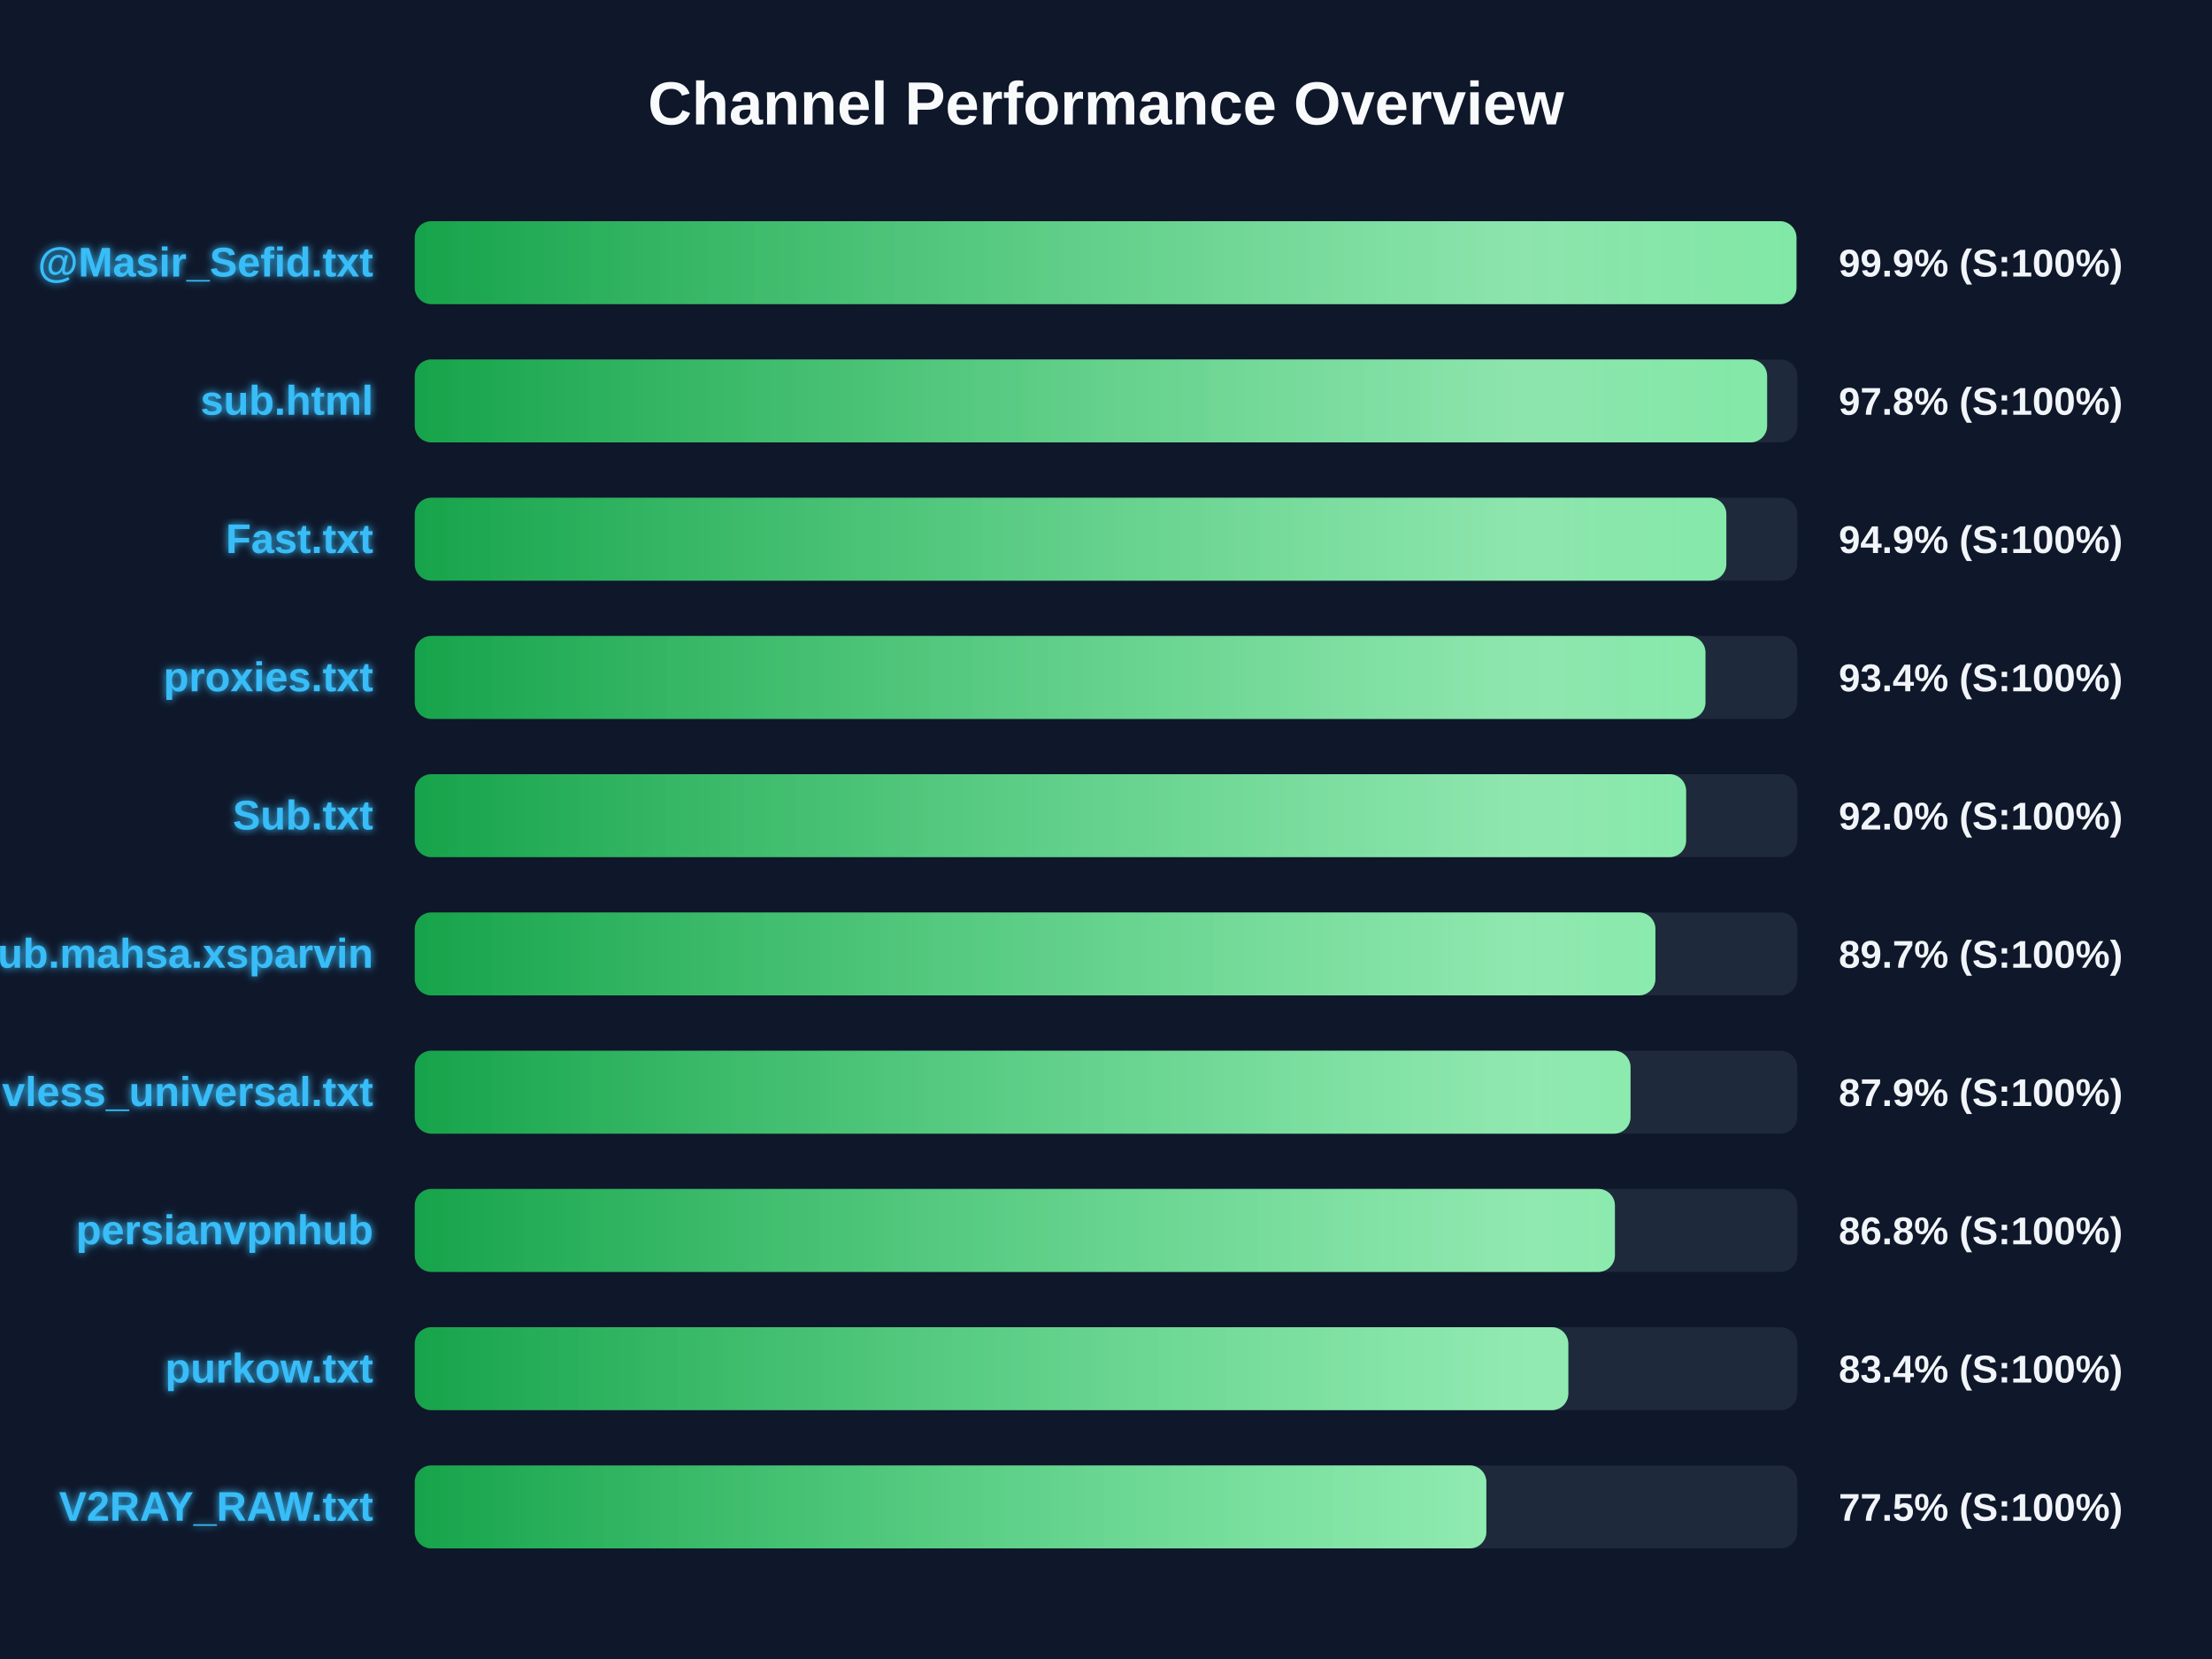
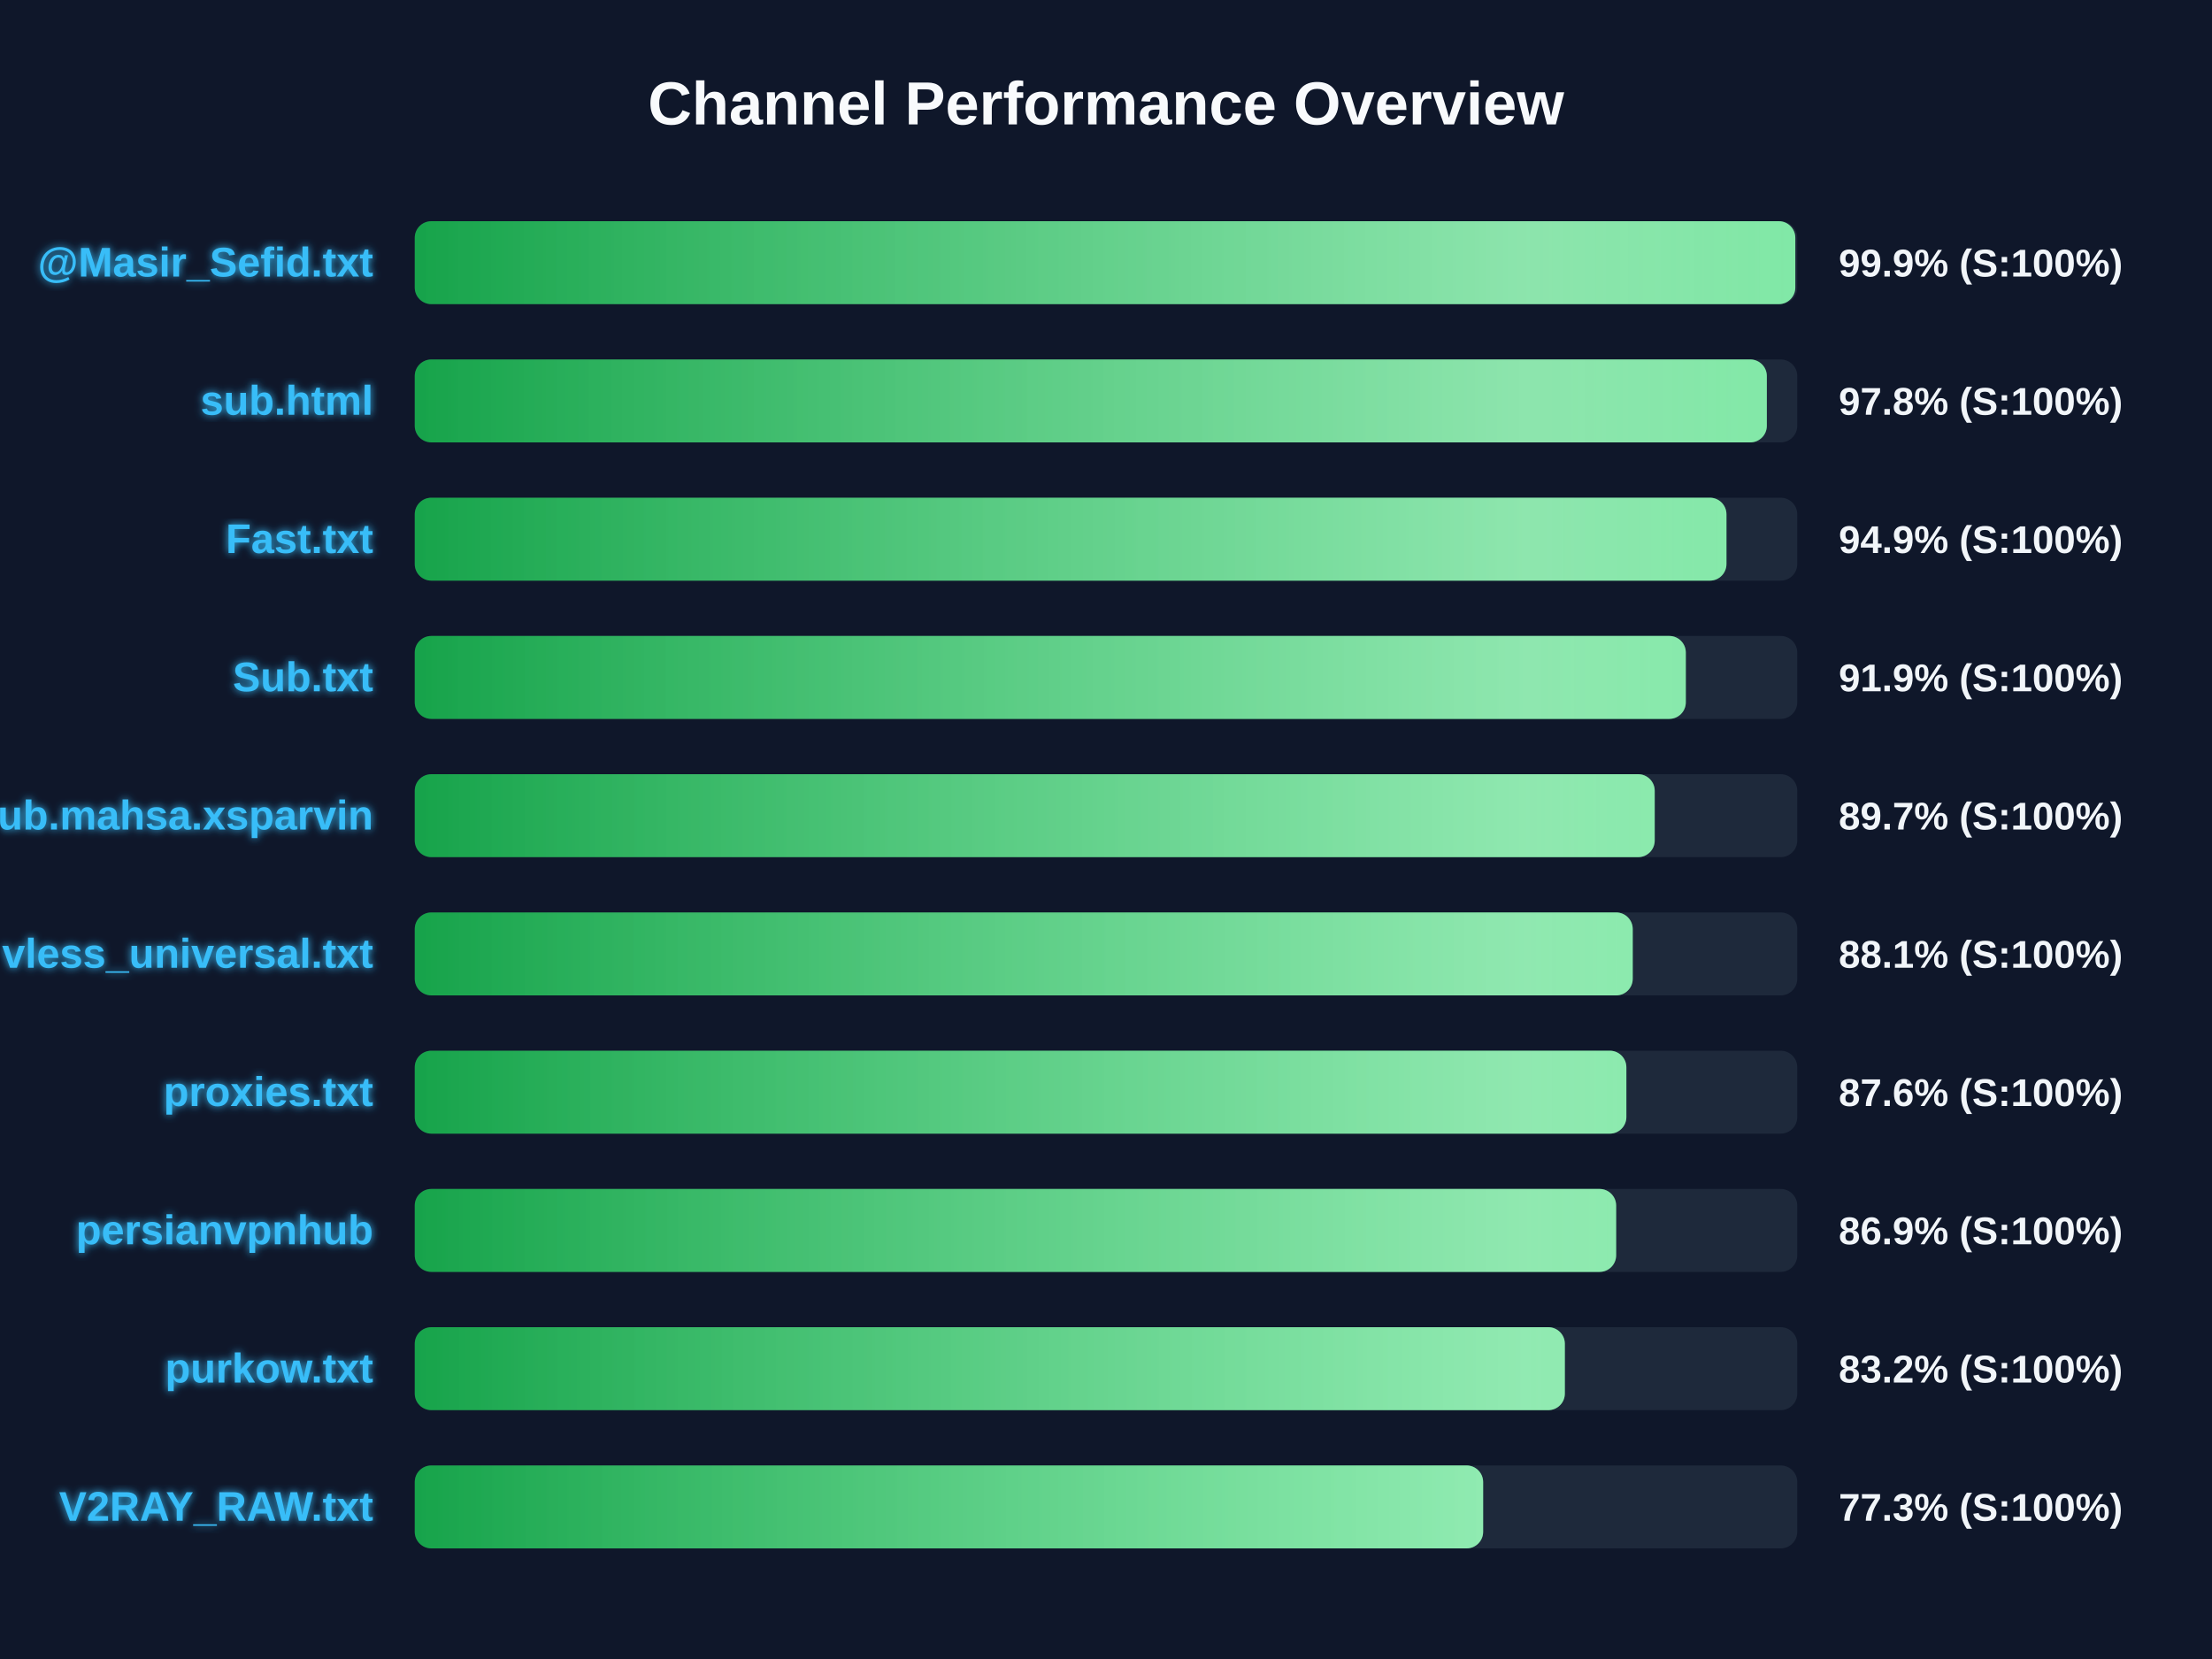
<svg xmlns="http://www.w3.org/2000/svg" width="800" height="600" version="1.1">
  <defs>
    <linearGradient id="grad-green" x1="0%" y1="0%" x2="100%" y2="0%">
      <stop offset="0%" stop-color="#16a34a" />
      <stop offset="100%" stop-color="#4ade80" />
    </linearGradient>
    <linearGradient id="grad-yellow" x1="0%" y1="0%" x2="100%" y2="0%">
      <stop offset="0%" stop-color="#ca8a04" />
      <stop offset="100%" stop-color="#fde047" />
    </linearGradient>
    <linearGradient id="grad-red" x1="0%" y1="0%" x2="100%" y2="0%">
      <stop offset="0%" stop-color="#dc2626" />
      <stop offset="100%" stop-color="#f87171" />
    </linearGradient>
    <linearGradient id="shimmer" x1="0%" y1="0%" x2="100%" y2="0%">
      <stop offset="0%" stop-color="rgba(255,255,255,0)" />
      <stop offset="50%" stop-color="rgba(255,255,255,0.4)" />
      <stop offset="100%" stop-color="rgba(255,255,255,0)" />
    </linearGradient>
    <filter id="glow" x="-20%" y="-20%" width="140%" height="140%">
      <feGaussianBlur stdDeviation="1.5" result="blur" />
      <feComposite in="SourceGraphic" in2="blur" operator="over" />
    </filter>
  </defs>
  <style>
        .bg-rect { fill: #0f172a; }
        .title { font: bold 22px 'Segoe UI', Arial, sans-serif; fill: #f8fafc; }
        .row { font: bold 15px 'Segoe UI', Arial, sans-serif; fill: #38bdf8; filter: url(#glow); }
        .score { font: bold 14px 'Segoe UI', Arial, sans-serif; fill: #f1f5f9; }
        @keyframes shimmer-anim {
            0% { transform: translateX(-100%); }
            100% { transform: translateX(200%); }
        }
        .shimmer-rect {
            animation: shimmer-anim 2.5s infinite linear;
        }
    </style>
  <rect width="100%" height="100%" class="bg-rect" />
  <text x="400" y="45" text-anchor="middle" class="title">Channel Performance Overview</text>
  <rect x="150" y="80" width="500" height="30" fill="#1e293b" rx="6" />
  <clipPath id="clip-0">
-     <rect x="150" y="80" width="499.7" height="30" rx="6" />
+     <rect x="150" y="80" width="499.3" height="30" rx="6" />
  </clipPath>
-   <rect x="150" y="80" width="499.7" height="30" fill="url(#grad-green)" rx="6" />
+   <rect x="150" y="80" width="499.3" height="30" fill="url(#grad-green)" rx="6" />
  <g clip-path="url(#clip-0)">
    <rect x="150" y="80" width="100%" height="30" fill="url(#shimmer)" class="shimmer-rect" />
  </g>
  <text x="135" y="100" text-anchor="end" class="row">@Masir_Sefid.txt</text>
  <text x="665" y="100" text-anchor="start" class="score">99.9% (S:100%)</text>
  <rect x="150" y="130" width="500" height="30" fill="#1e293b" rx="6" />
  <clipPath id="clip-1">
-     <rect x="150" y="130" width="489.1" height="30" rx="6" />
+     <rect x="150" y="130" width="489.0" height="30" rx="6" />
  </clipPath>
-   <rect x="150" y="130" width="489.1" height="30" fill="url(#grad-green)" rx="6" />
+   <rect x="150" y="130" width="489.0" height="30" fill="url(#grad-green)" rx="6" />
  <g clip-path="url(#clip-1)">
    <rect x="150" y="130" width="100%" height="30" fill="url(#shimmer)" class="shimmer-rect" />
  </g>
  <text x="135" y="150" text-anchor="end" class="row">sub.html</text>
  <text x="665" y="150" text-anchor="start" class="score">97.8% (S:100%)</text>
  <rect x="150" y="180" width="500" height="30" fill="#1e293b" rx="6" />
  <clipPath id="clip-2">
-     <rect x="150" y="180" width="474.35" height="30" rx="6" />
+     <rect x="150" y="180" width="474.4" height="30" rx="6" />
  </clipPath>
-   <rect x="150" y="180" width="474.35" height="30" fill="url(#grad-green)" rx="6" />
+   <rect x="150" y="180" width="474.4" height="30" fill="url(#grad-green)" rx="6" />
  <g clip-path="url(#clip-2)">
    <rect x="150" y="180" width="100%" height="30" fill="url(#shimmer)" class="shimmer-rect" />
  </g>
  <text x="135" y="200" text-anchor="end" class="row">Fast.txt</text>
  <text x="665" y="200" text-anchor="start" class="score">94.9% (S:100%)</text>
  <rect x="150" y="230" width="500" height="30" fill="#1e293b" rx="6" />
  <clipPath id="clip-3">
-     <rect x="150" y="230" width="466.8" height="30" rx="6" />
+     <rect x="150" y="230" width="459.7" height="30" rx="6" />
  </clipPath>
-   <rect x="150" y="230" width="466.8" height="30" fill="url(#grad-green)" rx="6" />
+   <rect x="150" y="230" width="459.7" height="30" fill="url(#grad-green)" rx="6" />
  <g clip-path="url(#clip-3)">
    <rect x="150" y="230" width="100%" height="30" fill="url(#shimmer)" class="shimmer-rect" />
  </g>
-   <text x="135" y="250" text-anchor="end" class="row">proxies.txt</text>
-   <text x="665" y="250" text-anchor="start" class="score">93.4% (S:100%)</text>
+   <text x="135" y="250" text-anchor="end" class="row">Sub.txt</text>
+   <text x="665" y="250" text-anchor="start" class="score">91.9% (S:100%)</text>
  <rect x="150" y="280" width="500" height="30" fill="#1e293b" rx="6" />
  <clipPath id="clip-4">
-     <rect x="150" y="280" width="459.8" height="30" rx="6" />
+     <rect x="150" y="280" width="448.45" height="30" rx="6" />
  </clipPath>
-   <rect x="150" y="280" width="459.8" height="30" fill="url(#grad-green)" rx="6" />
+   <rect x="150" y="280" width="448.45" height="30" fill="url(#grad-green)" rx="6" />
  <g clip-path="url(#clip-4)">
    <rect x="150" y="280" width="100%" height="30" fill="url(#shimmer)" class="shimmer-rect" />
  </g>
-   <text x="135" y="300" text-anchor="end" class="row">Sub.txt</text>
-   <text x="665" y="300" text-anchor="start" class="score">92.0% (S:100%)</text>
+   <text x="135" y="300" text-anchor="end" class="row">Sub.mahsa.xsparvin</text>
+   <text x="665" y="300" text-anchor="start" class="score">89.7% (S:100%)</text>
  <rect x="150" y="330" width="500" height="30" fill="#1e293b" rx="6" />
  <clipPath id="clip-5">
-     <rect x="150" y="330" width="448.7" height="30" rx="6" />
+     <rect x="150" y="330" width="440.5" height="30" rx="6" />
  </clipPath>
-   <rect x="150" y="330" width="448.7" height="30" fill="url(#grad-green)" rx="6" />
+   <rect x="150" y="330" width="440.5" height="30" fill="url(#grad-green)" rx="6" />
  <g clip-path="url(#clip-5)">
    <rect x="150" y="330" width="100%" height="30" fill="url(#shimmer)" class="shimmer-rect" />
  </g>
-   <text x="135" y="350" text-anchor="end" class="row">Sub.mahsa.xsparvin</text>
-   <text x="665" y="350" text-anchor="start" class="score">89.7% (S:100%)</text>
+   <text x="135" y="350" text-anchor="end" class="row">vless_universal.txt</text>
+   <text x="665" y="350" text-anchor="start" class="score">88.1% (S:100%)</text>
  <rect x="150" y="380" width="500" height="30" fill="#1e293b" rx="6" />
  <clipPath id="clip-6">
-     <rect x="150" y="380" width="439.7" height="30" rx="6" />
+     <rect x="150" y="380" width="438.2" height="30" rx="6" />
  </clipPath>
-   <rect x="150" y="380" width="439.7" height="30" fill="url(#grad-green)" rx="6" />
+   <rect x="150" y="380" width="438.2" height="30" fill="url(#grad-green)" rx="6" />
  <g clip-path="url(#clip-6)">
    <rect x="150" y="380" width="100%" height="30" fill="url(#shimmer)" class="shimmer-rect" />
  </g>
-   <text x="135" y="400" text-anchor="end" class="row">vless_universal.txt</text>
-   <text x="665" y="400" text-anchor="start" class="score">87.9% (S:100%)</text>
+   <text x="135" y="400" text-anchor="end" class="row">proxies.txt</text>
+   <text x="665" y="400" text-anchor="start" class="score">87.6% (S:100%)</text>
  <rect x="150" y="430" width="500" height="30" fill="#1e293b" rx="6" />
  <clipPath id="clip-7">
-     <rect x="150" y="430" width="434.05" height="30" rx="6" />
+     <rect x="150" y="430" width="434.5" height="30" rx="6" />
  </clipPath>
-   <rect x="150" y="430" width="434.05" height="30" fill="url(#grad-green)" rx="6" />
+   <rect x="150" y="430" width="434.5" height="30" fill="url(#grad-green)" rx="6" />
  <g clip-path="url(#clip-7)">
    <rect x="150" y="430" width="100%" height="30" fill="url(#shimmer)" class="shimmer-rect" />
  </g>
  <text x="135" y="450" text-anchor="end" class="row">persianvpnhub</text>
-   <text x="665" y="450" text-anchor="start" class="score">86.8% (S:100%)</text>
+   <text x="665" y="450" text-anchor="start" class="score">86.9% (S:100%)</text>
  <rect x="150" y="480" width="500" height="30" fill="#1e293b" rx="6" />
  <clipPath id="clip-8">
-     <rect x="150" y="480" width="417.2" height="30" rx="6" />
+     <rect x="150" y="480" width="415.95" height="30" rx="6" />
  </clipPath>
-   <rect x="150" y="480" width="417.2" height="30" fill="url(#grad-green)" rx="6" />
+   <rect x="150" y="480" width="415.95" height="30" fill="url(#grad-green)" rx="6" />
  <g clip-path="url(#clip-8)">
    <rect x="150" y="480" width="100%" height="30" fill="url(#shimmer)" class="shimmer-rect" />
  </g>
  <text x="135" y="500" text-anchor="end" class="row">purkow.txt</text>
-   <text x="665" y="500" text-anchor="start" class="score">83.4% (S:100%)</text>
+   <text x="665" y="500" text-anchor="start" class="score">83.2% (S:100%)</text>
  <rect x="150" y="530" width="500" height="30" fill="#1e293b" rx="6" />
  <clipPath id="clip-9">
-     <rect x="150" y="530" width="387.55" height="30" rx="6" />
+     <rect x="150" y="530" width="386.4" height="30" rx="6" />
  </clipPath>
-   <rect x="150" y="530" width="387.55" height="30" fill="url(#grad-green)" rx="6" />
+   <rect x="150" y="530" width="386.4" height="30" fill="url(#grad-green)" rx="6" />
  <g clip-path="url(#clip-9)">
    <rect x="150" y="530" width="100%" height="30" fill="url(#shimmer)" class="shimmer-rect" />
  </g>
  <text x="135" y="550" text-anchor="end" class="row">V2RAY_RAW.txt</text>
-   <text x="665" y="550" text-anchor="start" class="score">77.5% (S:100%)</text>
+   <text x="665" y="550" text-anchor="start" class="score">77.3% (S:100%)</text>
</svg>
